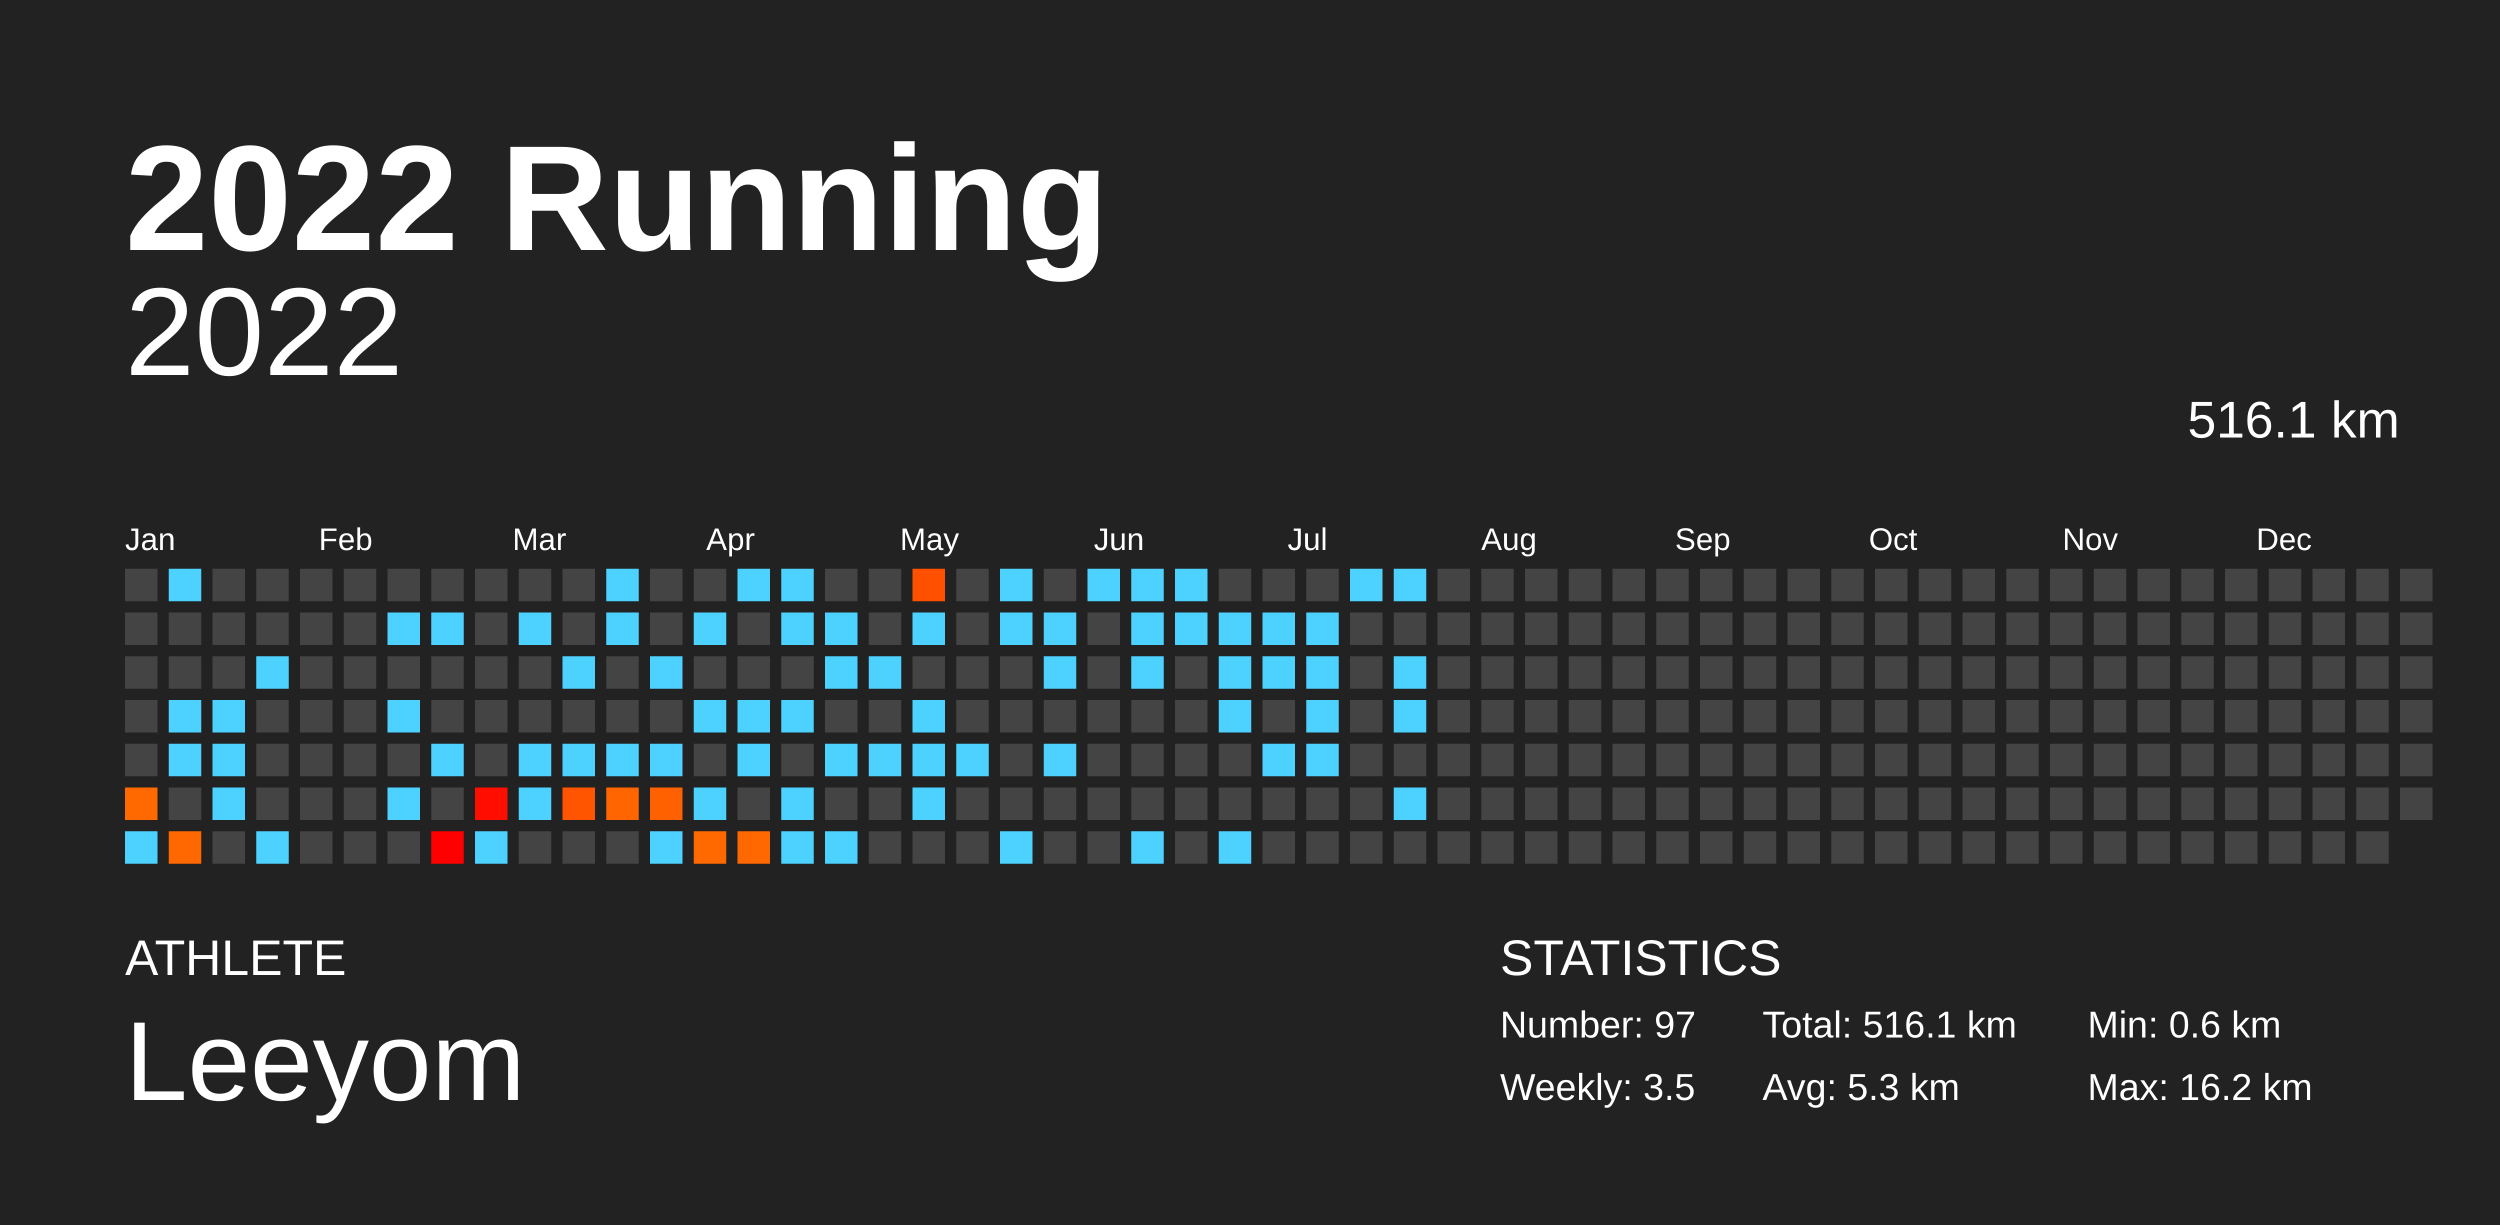
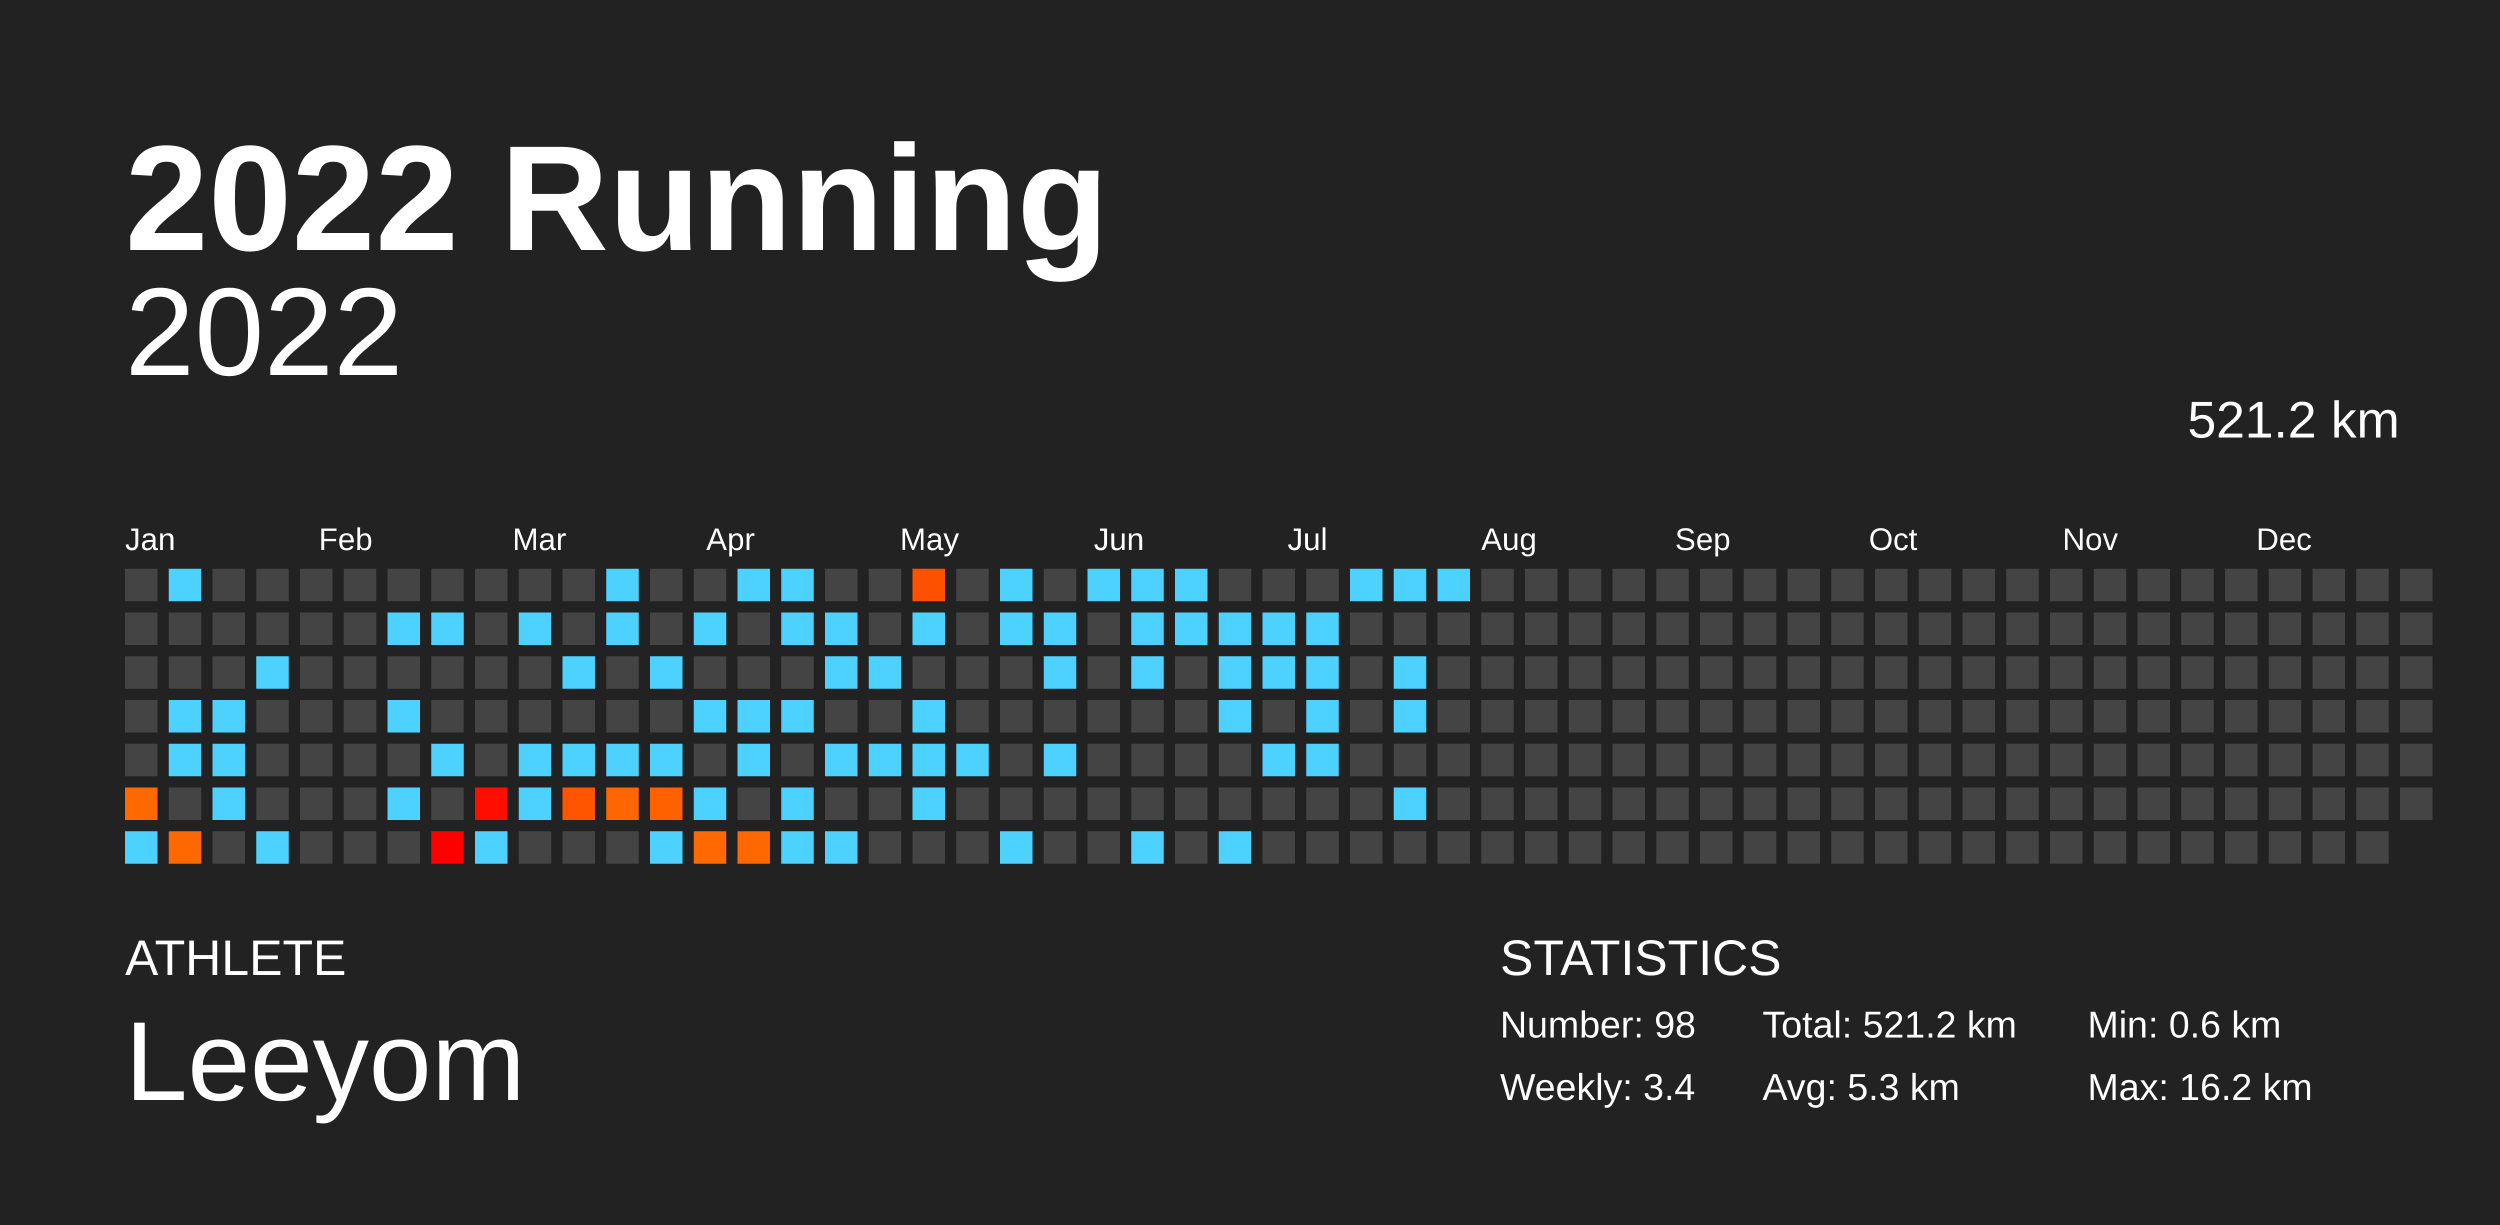
<svg xmlns="http://www.w3.org/2000/svg" baseProfile="full" height="98mm" version="1.1" viewBox="0,0,200,98" width="200mm">
  <defs />
  <rect fill="#222222" height="98" width="200" x="0" y="0" />
  <text fill="#FFFFFF" style="font-size:12px; font-family:Arial; font-weight:bold;" x="10" y="20">2022 Running</text>
  <text fill="#FFFFFF" style="font-size:4px; font-family:Arial" x="10" y="78">ATHLETE</text>
  <text fill="#FFFFFF" style="font-size:9px; font-family:Arial" x="10" y="88">Leeyom</text>
  <text fill="#FFFFFF" style="font-size:4px; font-family:Arial" x="120" y="78">STATISTICS</text>
-   <text fill="#FFFFFF" style="font-size:3px; font-family:Arial" x="120" y="83">Number: 97</text>
-   <text fill="#FFFFFF" style="font-size:3px; font-family:Arial" x="120" y="88">Weekly: 3.5</text>
-   <text fill="#FFFFFF" style="font-size:3px; font-family:Arial" x="141" y="83">Total: 516.1 km</text>
+   <text fill="#FFFFFF" style="font-size:3px; font-family:Arial" x="120" y="83">Number: 98</text>
+   <text fill="#FFFFFF" style="font-size:3px; font-family:Arial" x="120" y="88">Weekly: 3.4</text>
+   <text fill="#FFFFFF" style="font-size:3px; font-family:Arial" x="141" y="83">Total: 521.2 km</text>
  <text fill="#FFFFFF" style="font-size:3px; font-family:Arial" x="141" y="88">Avg: 5.3 km</text>
  <text fill="#FFFFFF" style="font-size:3px; font-family:Arial" x="167" y="83">Min: 0.6 km</text>
  <text fill="#FFFFFF" style="font-size:3px; font-family:Arial" x="167" y="88">Max: 16.2 km</text>
  <text alignment-baseline="hanging" fill="#FFFFFF" style="font-size:10.0px; font-family:Arial;" x="10" y="30">2022</text>
-   <text alignment-baseline="hanging" fill="#FFFFFF" style="font-size:4.125px; font-family:Arial;" x="175" y="35">516.1 km</text>
+   <text alignment-baseline="hanging" fill="#FFFFFF" style="font-size:4.125px; font-family:Arial;" x="175" y="35">521.2 km</text>
  <text fill="#FFFFFF" style="font-size:2.5px; font-family:Arial" x="10.0" y="44">Jan</text>
  <text fill="#FFFFFF" style="font-size:2.5px; font-family:Arial" x="25.5" y="44">Feb</text>
  <text fill="#FFFFFF" style="font-size:2.5px; font-family:Arial" x="41.0" y="44">Mar</text>
  <text fill="#FFFFFF" style="font-size:2.5px; font-family:Arial" x="56.5" y="44">Apr</text>
  <text fill="#FFFFFF" style="font-size:2.5px; font-family:Arial" x="72.0" y="44">May</text>
  <text fill="#FFFFFF" style="font-size:2.5px; font-family:Arial" x="87.5" y="44">Jun</text>
  <text fill="#FFFFFF" style="font-size:2.5px; font-family:Arial" x="103.0" y="44">Jul</text>
  <text fill="#FFFFFF" style="font-size:2.5px; font-family:Arial" x="118.5" y="44">Aug</text>
  <text fill="#FFFFFF" style="font-size:2.5px; font-family:Arial" x="134.0" y="44">Sep</text>
  <text fill="#FFFFFF" style="font-size:2.5px; font-family:Arial" x="149.5" y="44">Oct</text>
  <text fill="#FFFFFF" style="font-size:2.5px; font-family:Arial" x="165.0" y="44">Nov</text>
  <text fill="#FFFFFF" style="font-size:2.5px; font-family:Arial" x="180.5" y="44">Dec</text>
  <rect fill="#444444" height="2.6" width="2.6" x="10.0" y="45.5" />
  <rect fill="#444444" height="2.6" width="2.6" x="10.0" y="49.0" />
  <rect fill="#444444" height="2.6" width="2.6" x="10.0" y="52.5" />
  <rect fill="#444444" height="2.6" width="2.6" x="10.0" y="56.0" />
  <rect fill="#444444" height="2.6" width="2.6" x="10.0" y="59.5" />
  <rect fill="#ff6900" height="2.6" width="2.6" x="10.0" y="63.0" />
  <rect fill="#4dd2ff" height="2.6" width="2.6" x="10.0" y="66.5" />
  <rect fill="#4dd2ff" height="2.6" width="2.6" x="13.5" y="45.5" />
  <rect fill="#444444" height="2.6" width="2.6" x="13.5" y="49.0" />
  <rect fill="#444444" height="2.6" width="2.6" x="13.5" y="52.5" />
  <rect fill="#4dd2ff" height="2.6" width="2.6" x="13.5" y="56.0" />
  <rect fill="#4dd2ff" height="2.6" width="2.6" x="13.5" y="59.5" />
  <rect fill="#444444" height="2.6" width="2.6" x="13.5" y="63.0" />
  <rect fill="#ff6800" height="2.6" width="2.6" x="13.5" y="66.5" />
  <rect fill="#444444" height="2.6" width="2.6" x="17.0" y="45.5" />
  <rect fill="#444444" height="2.6" width="2.6" x="17.0" y="49.0" />
  <rect fill="#444444" height="2.6" width="2.6" x="17.0" y="52.5" />
  <rect fill="#4dd2ff" height="2.6" width="2.6" x="17.0" y="56.0" />
  <rect fill="#4dd2ff" height="2.6" width="2.6" x="17.0" y="59.5" />
  <rect fill="#4dd2ff" height="2.6" width="2.6" x="17.0" y="63.0" />
  <rect fill="#444444" height="2.6" width="2.6" x="17.0" y="66.5" />
  <rect fill="#444444" height="2.6" width="2.6" x="20.5" y="45.5" />
  <rect fill="#444444" height="2.6" width="2.6" x="20.5" y="49.0" />
  <rect fill="#4dd2ff" height="2.6" width="2.6" x="20.5" y="52.5" />
  <rect fill="#444444" height="2.6" width="2.6" x="20.5" y="56.0" />
  <rect fill="#444444" height="2.6" width="2.6" x="20.5" y="59.5" />
  <rect fill="#444444" height="2.6" width="2.6" x="20.5" y="63.0" />
  <rect fill="#4dd2ff" height="2.6" width="2.6" x="20.5" y="66.5" />
  <rect fill="#444444" height="2.6" width="2.6" x="24.0" y="45.5" />
  <rect fill="#444444" height="2.6" width="2.6" x="24.0" y="49.0" />
  <rect fill="#444444" height="2.6" width="2.6" x="24.0" y="52.5" />
  <rect fill="#444444" height="2.6" width="2.6" x="24.0" y="56.0" />
  <rect fill="#444444" height="2.6" width="2.6" x="24.0" y="59.5" />
  <rect fill="#444444" height="2.6" width="2.6" x="24.0" y="63.0" />
  <rect fill="#444444" height="2.6" width="2.6" x="24.0" y="66.5" />
  <rect fill="#444444" height="2.6" width="2.6" x="27.5" y="45.5" />
  <rect fill="#444444" height="2.6" width="2.6" x="27.5" y="49.0" />
  <rect fill="#444444" height="2.6" width="2.6" x="27.5" y="52.5" />
  <rect fill="#444444" height="2.6" width="2.6" x="27.5" y="56.0" />
  <rect fill="#444444" height="2.6" width="2.6" x="27.5" y="59.5" />
  <rect fill="#444444" height="2.6" width="2.6" x="27.5" y="63.0" />
  <rect fill="#444444" height="2.6" width="2.6" x="27.5" y="66.5" />
  <rect fill="#444444" height="2.6" width="2.6" x="31.0" y="45.5" />
  <rect fill="#4dd2ff" height="2.6" width="2.6" x="31.0" y="49.0" />
  <rect fill="#444444" height="2.6" width="2.6" x="31.0" y="52.5" />
  <rect fill="#4dd2ff" height="2.6" width="2.6" x="31.0" y="56.0" />
  <rect fill="#444444" height="2.6" width="2.6" x="31.0" y="59.5" />
  <rect fill="#4dd2ff" height="2.6" width="2.6" x="31.0" y="63.0" />
  <rect fill="#444444" height="2.6" width="2.6" x="31.0" y="66.5" />
  <rect fill="#444444" height="2.6" width="2.6" x="34.5" y="45.5" />
  <rect fill="#4dd2ff" height="2.6" width="2.6" x="34.5" y="49.0" />
  <rect fill="#444444" height="2.6" width="2.6" x="34.5" y="52.5" />
  <rect fill="#444444" height="2.6" width="2.6" x="34.5" y="56.0" />
  <rect fill="#4dd2ff" height="2.6" width="2.6" x="34.5" y="59.5" />
  <rect fill="#444444" height="2.6" width="2.6" x="34.5" y="63.0" />
  <rect fill="#ff0000" height="2.6" width="2.6" x="34.5" y="66.5" />
  <rect fill="#444444" height="2.6" width="2.6" x="38.0" y="45.5" />
  <rect fill="#444444" height="2.6" width="2.6" x="38.0" y="49.0" />
  <rect fill="#444444" height="2.6" width="2.6" x="38.0" y="52.5" />
  <rect fill="#444444" height="2.6" width="2.6" x="38.0" y="56.0" />
  <rect fill="#444444" height="2.6" width="2.6" x="38.0" y="59.5" />
  <rect fill="#ff0e00" height="2.6" width="2.6" x="38.0" y="63.0" />
  <rect fill="#4dd2ff" height="2.6" width="2.6" x="38.0" y="66.5" />
  <rect fill="#444444" height="2.6" width="2.6" x="41.5" y="45.5" />
  <rect fill="#4dd2ff" height="2.6" width="2.6" x="41.5" y="49.0" />
  <rect fill="#444444" height="2.6" width="2.6" x="41.5" y="52.5" />
  <rect fill="#444444" height="2.6" width="2.6" x="41.5" y="56.0" />
  <rect fill="#4dd2ff" height="2.6" width="2.6" x="41.5" y="59.5" />
  <rect fill="#4dd2ff" height="2.6" width="2.6" x="41.5" y="63.0" />
  <rect fill="#444444" height="2.6" width="2.6" x="41.5" y="66.5" />
  <rect fill="#444444" height="2.6" width="2.6" x="45.0" y="45.5" />
  <rect fill="#444444" height="2.6" width="2.6" x="45.0" y="49.0" />
  <rect fill="#4dd2ff" height="2.6" width="2.6" x="45.0" y="52.5" />
  <rect fill="#444444" height="2.6" width="2.6" x="45.0" y="56.0" />
  <rect fill="#4dd2ff" height="2.6" width="2.6" x="45.0" y="59.5" />
  <rect fill="#ff5400" height="2.6" width="2.6" x="45.0" y="63.0" />
  <rect fill="#444444" height="2.6" width="2.6" x="45.0" y="66.5" />
  <rect fill="#4dd2ff" height="2.6" width="2.6" x="48.5" y="45.5" />
  <rect fill="#4dd2ff" height="2.6" width="2.6" x="48.5" y="49.0" />
  <rect fill="#444444" height="2.6" width="2.6" x="48.5" y="52.5" />
  <rect fill="#444444" height="2.6" width="2.6" x="48.5" y="56.0" />
  <rect fill="#4dd2ff" height="2.6" width="2.6" x="48.5" y="59.5" />
  <rect fill="#ff6500" height="2.6" width="2.6" x="48.5" y="63.0" />
  <rect fill="#444444" height="2.6" width="2.6" x="48.5" y="66.5" />
  <rect fill="#444444" height="2.6" width="2.6" x="52.0" y="45.5" />
  <rect fill="#444444" height="2.6" width="2.6" x="52.0" y="49.0" />
  <rect fill="#4dd2ff" height="2.6" width="2.6" x="52.0" y="52.5" />
  <rect fill="#444444" height="2.6" width="2.6" x="52.0" y="56.0" />
  <rect fill="#4dd2ff" height="2.6" width="2.6" x="52.0" y="59.5" />
  <rect fill="#ff6000" height="2.6" width="2.6" x="52.0" y="63.0" />
  <rect fill="#4dd2ff" height="2.6" width="2.6" x="52.0" y="66.5" />
  <rect fill="#444444" height="2.6" width="2.6" x="55.5" y="45.5" />
  <rect fill="#4dd2ff" height="2.6" width="2.6" x="55.5" y="49.0" />
  <rect fill="#444444" height="2.6" width="2.6" x="55.5" y="52.5" />
  <rect fill="#4dd2ff" height="2.6" width="2.6" x="55.5" y="56.0" />
  <rect fill="#444444" height="2.6" width="2.6" x="55.5" y="59.5" />
  <rect fill="#4dd2ff" height="2.6" width="2.6" x="55.5" y="63.0" />
  <rect fill="#ff6900" height="2.6" width="2.6" x="55.5" y="66.5" />
  <rect fill="#4dd2ff" height="2.6" width="2.6" x="59.0" y="45.5" />
  <rect fill="#444444" height="2.6" width="2.6" x="59.0" y="49.0" />
  <rect fill="#444444" height="2.6" width="2.6" x="59.0" y="52.5" />
  <rect fill="#4dd2ff" height="2.6" width="2.6" x="59.0" y="56.0" />
  <rect fill="#4dd2ff" height="2.6" width="2.6" x="59.0" y="59.5" />
  <rect fill="#444444" height="2.6" width="2.6" x="59.0" y="63.0" />
  <rect fill="#ff6800" height="2.6" width="2.6" x="59.0" y="66.5" />
  <rect fill="#4dd2ff" height="2.6" width="2.6" x="62.5" y="45.5" />
  <rect fill="#4dd2ff" height="2.6" width="2.6" x="62.5" y="49.0" />
  <rect fill="#444444" height="2.6" width="2.6" x="62.5" y="52.5" />
  <rect fill="#4dd2ff" height="2.6" width="2.6" x="62.5" y="56.0" />
  <rect fill="#444444" height="2.6" width="2.6" x="62.5" y="59.5" />
  <rect fill="#4dd2ff" height="2.6" width="2.6" x="62.5" y="63.0" />
  <rect fill="#4dd2ff" height="2.6" width="2.6" x="62.5" y="66.5" />
  <rect fill="#444444" height="2.6" width="2.6" x="66.0" y="45.5" />
  <rect fill="#4dd2ff" height="2.6" width="2.6" x="66.0" y="49.0" />
  <rect fill="#4dd2ff" height="2.6" width="2.6" x="66.0" y="52.5" />
  <rect fill="#444444" height="2.6" width="2.6" x="66.0" y="56.0" />
  <rect fill="#4dd2ff" height="2.6" width="2.6" x="66.0" y="59.5" />
  <rect fill="#444444" height="2.6" width="2.6" x="66.0" y="63.0" />
  <rect fill="#4dd2ff" height="2.6" width="2.6" x="66.0" y="66.5" />
  <rect fill="#444444" height="2.6" width="2.6" x="69.5" y="45.5" />
  <rect fill="#444444" height="2.6" width="2.6" x="69.5" y="49.0" />
  <rect fill="#4dd2ff" height="2.6" width="2.6" x="69.5" y="52.5" />
  <rect fill="#444444" height="2.6" width="2.6" x="69.5" y="56.0" />
  <rect fill="#4dd2ff" height="2.6" width="2.6" x="69.5" y="59.5" />
  <rect fill="#444444" height="2.6" width="2.6" x="69.5" y="63.0" />
  <rect fill="#444444" height="2.6" width="2.6" x="69.5" y="66.5" />
  <rect fill="#ff5000" height="2.6" width="2.6" x="73.0" y="45.5" />
  <rect fill="#4dd2ff" height="2.6" width="2.6" x="73.0" y="49.0" />
  <rect fill="#444444" height="2.6" width="2.6" x="73.0" y="52.5" />
  <rect fill="#4dd2ff" height="2.6" width="2.6" x="73.0" y="56.0" />
  <rect fill="#4dd2ff" height="2.6" width="2.6" x="73.0" y="59.5" />
  <rect fill="#4dd2ff" height="2.6" width="2.6" x="73.0" y="63.0" />
  <rect fill="#444444" height="2.6" width="2.6" x="73.0" y="66.5" />
  <rect fill="#444444" height="2.6" width="2.6" x="76.5" y="45.5" />
  <rect fill="#444444" height="2.6" width="2.6" x="76.5" y="49.0" />
  <rect fill="#444444" height="2.6" width="2.6" x="76.5" y="52.5" />
  <rect fill="#444444" height="2.6" width="2.6" x="76.5" y="56.0" />
  <rect fill="#4dd2ff" height="2.6" width="2.6" x="76.5" y="59.5" />
  <rect fill="#444444" height="2.6" width="2.6" x="76.5" y="63.0" />
  <rect fill="#444444" height="2.6" width="2.6" x="76.5" y="66.5" />
  <rect fill="#4dd2ff" height="2.6" width="2.6" x="80.0" y="45.5" />
  <rect fill="#4dd2ff" height="2.6" width="2.6" x="80.0" y="49.0" />
  <rect fill="#444444" height="2.6" width="2.6" x="80.0" y="52.5" />
  <rect fill="#444444" height="2.6" width="2.6" x="80.0" y="56.0" />
  <rect fill="#444444" height="2.6" width="2.6" x="80.0" y="59.5" />
  <rect fill="#444444" height="2.6" width="2.6" x="80.0" y="63.0" />
  <rect fill="#4dd2ff" height="2.6" width="2.6" x="80.0" y="66.5" />
  <rect fill="#444444" height="2.6" width="2.6" x="83.5" y="45.5" />
  <rect fill="#4dd2ff" height="2.6" width="2.6" x="83.5" y="49.0" />
  <rect fill="#4dd2ff" height="2.6" width="2.6" x="83.5" y="52.5" />
  <rect fill="#444444" height="2.6" width="2.6" x="83.5" y="56.0" />
  <rect fill="#4dd2ff" height="2.6" width="2.6" x="83.5" y="59.5" />
  <rect fill="#444444" height="2.6" width="2.6" x="83.5" y="63.0" />
  <rect fill="#444444" height="2.6" width="2.6" x="83.5" y="66.5" />
  <rect fill="#4dd2ff" height="2.6" width="2.6" x="87.0" y="45.5" />
  <rect fill="#444444" height="2.6" width="2.6" x="87.0" y="49.0" />
  <rect fill="#444444" height="2.6" width="2.6" x="87.0" y="52.5" />
  <rect fill="#444444" height="2.6" width="2.6" x="87.0" y="56.0" />
  <rect fill="#444444" height="2.6" width="2.6" x="87.0" y="59.5" />
  <rect fill="#444444" height="2.6" width="2.6" x="87.0" y="63.0" />
  <rect fill="#444444" height="2.6" width="2.6" x="87.0" y="66.5" />
  <rect fill="#4dd2ff" height="2.6" width="2.6" x="90.5" y="45.5" />
  <rect fill="#4dd2ff" height="2.6" width="2.6" x="90.5" y="49.0" />
  <rect fill="#4dd2ff" height="2.6" width="2.6" x="90.5" y="52.5" />
  <rect fill="#444444" height="2.6" width="2.6" x="90.5" y="56.0" />
  <rect fill="#444444" height="2.6" width="2.6" x="90.5" y="59.5" />
  <rect fill="#444444" height="2.6" width="2.6" x="90.5" y="63.0" />
  <rect fill="#4dd2ff" height="2.6" width="2.6" x="90.5" y="66.5" />
  <rect fill="#4dd2ff" height="2.6" width="2.6" x="94.0" y="45.5" />
  <rect fill="#4dd2ff" height="2.6" width="2.6" x="94.0" y="49.0" />
  <rect fill="#444444" height="2.6" width="2.6" x="94.0" y="52.5" />
  <rect fill="#444444" height="2.6" width="2.6" x="94.0" y="56.0" />
  <rect fill="#444444" height="2.6" width="2.6" x="94.0" y="59.5" />
  <rect fill="#444444" height="2.6" width="2.6" x="94.0" y="63.0" />
  <rect fill="#444444" height="2.6" width="2.6" x="94.0" y="66.5" />
  <rect fill="#444444" height="2.6" width="2.6" x="97.5" y="45.5" />
  <rect fill="#4dd2ff" height="2.6" width="2.6" x="97.5" y="49.0" />
  <rect fill="#4dd2ff" height="2.6" width="2.6" x="97.5" y="52.5" />
  <rect fill="#4dd2ff" height="2.6" width="2.6" x="97.5" y="56.0" />
  <rect fill="#444444" height="2.6" width="2.6" x="97.5" y="59.5" />
  <rect fill="#444444" height="2.6" width="2.6" x="97.5" y="63.0" />
  <rect fill="#4dd2ff" height="2.6" width="2.6" x="97.5" y="66.5" />
  <rect fill="#444444" height="2.6" width="2.6" x="101.0" y="45.5" />
  <rect fill="#4dd2ff" height="2.6" width="2.6" x="101.0" y="49.0" />
  <rect fill="#4dd2ff" height="2.6" width="2.6" x="101.0" y="52.5" />
  <rect fill="#444444" height="2.6" width="2.6" x="101.0" y="56.0" />
  <rect fill="#4dd2ff" height="2.6" width="2.6" x="101.0" y="59.5" />
  <rect fill="#444444" height="2.6" width="2.6" x="101.0" y="63.0" />
  <rect fill="#444444" height="2.6" width="2.6" x="101.0" y="66.5" />
  <rect fill="#444444" height="2.6" width="2.6" x="104.5" y="45.5" />
  <rect fill="#4dd2ff" height="2.6" width="2.6" x="104.5" y="49.0" />
  <rect fill="#4dd2ff" height="2.6" width="2.6" x="104.5" y="52.5" />
  <rect fill="#4dd2ff" height="2.6" width="2.6" x="104.5" y="56.0" />
  <rect fill="#4dd2ff" height="2.6" width="2.6" x="104.5" y="59.5" />
  <rect fill="#444444" height="2.6" width="2.6" x="104.5" y="63.0" />
  <rect fill="#444444" height="2.6" width="2.6" x="104.5" y="66.5" />
  <rect fill="#4dd2ff" height="2.6" width="2.6" x="108.0" y="45.5" />
  <rect fill="#444444" height="2.6" width="2.6" x="108.0" y="49.0" />
  <rect fill="#444444" height="2.6" width="2.6" x="108.0" y="52.5" />
  <rect fill="#444444" height="2.6" width="2.6" x="108.0" y="56.0" />
  <rect fill="#444444" height="2.6" width="2.6" x="108.0" y="59.5" />
  <rect fill="#444444" height="2.6" width="2.6" x="108.0" y="63.0" />
  <rect fill="#444444" height="2.6" width="2.6" x="108.0" y="66.5" />
  <rect fill="#4dd2ff" height="2.6" width="2.6" x="111.5" y="45.5" />
  <rect fill="#444444" height="2.6" width="2.6" x="111.5" y="49.0" />
  <rect fill="#4dd2ff" height="2.6" width="2.6" x="111.5" y="52.5" />
  <rect fill="#4dd2ff" height="2.6" width="2.6" x="111.5" y="56.0" />
  <rect fill="#444444" height="2.6" width="2.6" x="111.5" y="59.5" />
  <rect fill="#4dd2ff" height="2.6" width="2.6" x="111.5" y="63.0" />
  <rect fill="#444444" height="2.6" width="2.6" x="111.5" y="66.5" />
-   <rect fill="#444444" height="2.6" width="2.6" x="115.0" y="45.5" />
+   <rect fill="#4dd2ff" height="2.6" width="2.6" x="115.0" y="45.5" />
  <rect fill="#444444" height="2.6" width="2.6" x="115.0" y="49.0" />
  <rect fill="#444444" height="2.6" width="2.6" x="115.0" y="52.5" />
  <rect fill="#444444" height="2.6" width="2.6" x="115.0" y="56.0" />
  <rect fill="#444444" height="2.6" width="2.6" x="115.0" y="59.5" />
  <rect fill="#444444" height="2.6" width="2.6" x="115.0" y="63.0" />
  <rect fill="#444444" height="2.6" width="2.6" x="115.0" y="66.5" />
  <rect fill="#444444" height="2.6" width="2.6" x="118.5" y="45.5" />
  <rect fill="#444444" height="2.6" width="2.6" x="118.5" y="49.0" />
  <rect fill="#444444" height="2.6" width="2.6" x="118.5" y="52.5" />
  <rect fill="#444444" height="2.6" width="2.6" x="118.5" y="56.0" />
  <rect fill="#444444" height="2.6" width="2.6" x="118.5" y="59.5" />
  <rect fill="#444444" height="2.6" width="2.6" x="118.5" y="63.0" />
  <rect fill="#444444" height="2.6" width="2.6" x="118.5" y="66.5" />
  <rect fill="#444444" height="2.6" width="2.6" x="122.0" y="45.5" />
  <rect fill="#444444" height="2.6" width="2.6" x="122.0" y="49.0" />
  <rect fill="#444444" height="2.6" width="2.6" x="122.0" y="52.5" />
  <rect fill="#444444" height="2.6" width="2.6" x="122.0" y="56.0" />
  <rect fill="#444444" height="2.6" width="2.6" x="122.0" y="59.5" />
  <rect fill="#444444" height="2.6" width="2.6" x="122.0" y="63.0" />
  <rect fill="#444444" height="2.6" width="2.6" x="122.0" y="66.5" />
  <rect fill="#444444" height="2.6" width="2.6" x="125.5" y="45.5" />
  <rect fill="#444444" height="2.6" width="2.6" x="125.5" y="49.0" />
  <rect fill="#444444" height="2.6" width="2.6" x="125.5" y="52.5" />
  <rect fill="#444444" height="2.6" width="2.6" x="125.5" y="56.0" />
  <rect fill="#444444" height="2.6" width="2.6" x="125.5" y="59.5" />
  <rect fill="#444444" height="2.6" width="2.6" x="125.5" y="63.0" />
  <rect fill="#444444" height="2.6" width="2.6" x="125.5" y="66.5" />
  <rect fill="#444444" height="2.6" width="2.6" x="129.0" y="45.5" />
  <rect fill="#444444" height="2.6" width="2.6" x="129.0" y="49.0" />
  <rect fill="#444444" height="2.6" width="2.6" x="129.0" y="52.5" />
  <rect fill="#444444" height="2.6" width="2.6" x="129.0" y="56.0" />
  <rect fill="#444444" height="2.6" width="2.6" x="129.0" y="59.5" />
  <rect fill="#444444" height="2.6" width="2.6" x="129.0" y="63.0" />
  <rect fill="#444444" height="2.6" width="2.6" x="129.0" y="66.5" />
  <rect fill="#444444" height="2.6" width="2.6" x="132.5" y="45.5" />
  <rect fill="#444444" height="2.6" width="2.6" x="132.5" y="49.0" />
  <rect fill="#444444" height="2.6" width="2.6" x="132.5" y="52.5" />
  <rect fill="#444444" height="2.6" width="2.6" x="132.5" y="56.0" />
  <rect fill="#444444" height="2.6" width="2.6" x="132.5" y="59.5" />
  <rect fill="#444444" height="2.6" width="2.6" x="132.5" y="63.0" />
  <rect fill="#444444" height="2.6" width="2.6" x="132.5" y="66.5" />
  <rect fill="#444444" height="2.6" width="2.6" x="136.0" y="45.5" />
  <rect fill="#444444" height="2.6" width="2.6" x="136.0" y="49.0" />
  <rect fill="#444444" height="2.6" width="2.6" x="136.0" y="52.5" />
  <rect fill="#444444" height="2.6" width="2.6" x="136.0" y="56.0" />
  <rect fill="#444444" height="2.6" width="2.6" x="136.0" y="59.5" />
  <rect fill="#444444" height="2.6" width="2.6" x="136.0" y="63.0" />
  <rect fill="#444444" height="2.6" width="2.6" x="136.0" y="66.5" />
  <rect fill="#444444" height="2.6" width="2.6" x="139.5" y="45.5" />
  <rect fill="#444444" height="2.6" width="2.6" x="139.5" y="49.0" />
  <rect fill="#444444" height="2.6" width="2.6" x="139.5" y="52.5" />
  <rect fill="#444444" height="2.6" width="2.6" x="139.5" y="56.0" />
  <rect fill="#444444" height="2.6" width="2.6" x="139.5" y="59.5" />
  <rect fill="#444444" height="2.6" width="2.6" x="139.5" y="63.0" />
  <rect fill="#444444" height="2.6" width="2.6" x="139.5" y="66.5" />
  <rect fill="#444444" height="2.6" width="2.6" x="143.0" y="45.5" />
  <rect fill="#444444" height="2.6" width="2.6" x="143.0" y="49.0" />
  <rect fill="#444444" height="2.6" width="2.6" x="143.0" y="52.5" />
  <rect fill="#444444" height="2.6" width="2.6" x="143.0" y="56.0" />
  <rect fill="#444444" height="2.6" width="2.6" x="143.0" y="59.5" />
  <rect fill="#444444" height="2.6" width="2.6" x="143.0" y="63.0" />
  <rect fill="#444444" height="2.6" width="2.6" x="143.0" y="66.5" />
  <rect fill="#444444" height="2.6" width="2.6" x="146.5" y="45.5" />
  <rect fill="#444444" height="2.6" width="2.6" x="146.5" y="49.0" />
  <rect fill="#444444" height="2.6" width="2.6" x="146.5" y="52.5" />
  <rect fill="#444444" height="2.6" width="2.6" x="146.5" y="56.0" />
  <rect fill="#444444" height="2.6" width="2.6" x="146.5" y="59.5" />
  <rect fill="#444444" height="2.6" width="2.6" x="146.5" y="63.0" />
  <rect fill="#444444" height="2.6" width="2.6" x="146.5" y="66.5" />
  <rect fill="#444444" height="2.6" width="2.6" x="150.0" y="45.5" />
  <rect fill="#444444" height="2.6" width="2.6" x="150.0" y="49.0" />
  <rect fill="#444444" height="2.6" width="2.6" x="150.0" y="52.5" />
  <rect fill="#444444" height="2.6" width="2.6" x="150.0" y="56.0" />
  <rect fill="#444444" height="2.6" width="2.6" x="150.0" y="59.5" />
  <rect fill="#444444" height="2.6" width="2.6" x="150.0" y="63.0" />
  <rect fill="#444444" height="2.6" width="2.6" x="150.0" y="66.5" />
  <rect fill="#444444" height="2.6" width="2.6" x="153.5" y="45.5" />
  <rect fill="#444444" height="2.6" width="2.6" x="153.5" y="49.0" />
  <rect fill="#444444" height="2.6" width="2.6" x="153.5" y="52.5" />
  <rect fill="#444444" height="2.6" width="2.6" x="153.5" y="56.0" />
  <rect fill="#444444" height="2.6" width="2.6" x="153.5" y="59.5" />
  <rect fill="#444444" height="2.6" width="2.6" x="153.5" y="63.0" />
  <rect fill="#444444" height="2.6" width="2.6" x="153.5" y="66.5" />
  <rect fill="#444444" height="2.6" width="2.6" x="157.0" y="45.5" />
  <rect fill="#444444" height="2.6" width="2.6" x="157.0" y="49.0" />
  <rect fill="#444444" height="2.6" width="2.6" x="157.0" y="52.5" />
  <rect fill="#444444" height="2.6" width="2.6" x="157.0" y="56.0" />
  <rect fill="#444444" height="2.6" width="2.6" x="157.0" y="59.5" />
  <rect fill="#444444" height="2.6" width="2.6" x="157.0" y="63.0" />
  <rect fill="#444444" height="2.6" width="2.6" x="157.0" y="66.5" />
  <rect fill="#444444" height="2.6" width="2.6" x="160.5" y="45.5" />
  <rect fill="#444444" height="2.6" width="2.6" x="160.5" y="49.0" />
  <rect fill="#444444" height="2.6" width="2.6" x="160.5" y="52.5" />
  <rect fill="#444444" height="2.6" width="2.6" x="160.5" y="56.0" />
  <rect fill="#444444" height="2.6" width="2.6" x="160.5" y="59.5" />
  <rect fill="#444444" height="2.6" width="2.6" x="160.5" y="63.0" />
  <rect fill="#444444" height="2.6" width="2.6" x="160.5" y="66.5" />
  <rect fill="#444444" height="2.6" width="2.6" x="164.0" y="45.5" />
  <rect fill="#444444" height="2.6" width="2.6" x="164.0" y="49.0" />
  <rect fill="#444444" height="2.6" width="2.6" x="164.0" y="52.5" />
  <rect fill="#444444" height="2.6" width="2.6" x="164.0" y="56.0" />
  <rect fill="#444444" height="2.6" width="2.6" x="164.0" y="59.5" />
  <rect fill="#444444" height="2.6" width="2.6" x="164.0" y="63.0" />
  <rect fill="#444444" height="2.6" width="2.6" x="164.0" y="66.5" />
  <rect fill="#444444" height="2.6" width="2.6" x="167.5" y="45.5" />
  <rect fill="#444444" height="2.6" width="2.6" x="167.5" y="49.0" />
  <rect fill="#444444" height="2.6" width="2.6" x="167.5" y="52.5" />
  <rect fill="#444444" height="2.6" width="2.6" x="167.5" y="56.0" />
  <rect fill="#444444" height="2.6" width="2.6" x="167.5" y="59.5" />
  <rect fill="#444444" height="2.6" width="2.6" x="167.5" y="63.0" />
  <rect fill="#444444" height="2.6" width="2.6" x="167.5" y="66.5" />
  <rect fill="#444444" height="2.6" width="2.6" x="171.0" y="45.5" />
  <rect fill="#444444" height="2.6" width="2.6" x="171.0" y="49.0" />
  <rect fill="#444444" height="2.6" width="2.6" x="171.0" y="52.5" />
  <rect fill="#444444" height="2.6" width="2.6" x="171.0" y="56.0" />
  <rect fill="#444444" height="2.6" width="2.6" x="171.0" y="59.5" />
  <rect fill="#444444" height="2.6" width="2.6" x="171.0" y="63.0" />
  <rect fill="#444444" height="2.6" width="2.6" x="171.0" y="66.5" />
  <rect fill="#444444" height="2.6" width="2.6" x="174.5" y="45.5" />
  <rect fill="#444444" height="2.6" width="2.6" x="174.5" y="49.0" />
  <rect fill="#444444" height="2.6" width="2.6" x="174.5" y="52.5" />
  <rect fill="#444444" height="2.6" width="2.6" x="174.5" y="56.0" />
  <rect fill="#444444" height="2.6" width="2.6" x="174.5" y="59.5" />
  <rect fill="#444444" height="2.6" width="2.6" x="174.5" y="63.0" />
  <rect fill="#444444" height="2.6" width="2.6" x="174.5" y="66.5" />
  <rect fill="#444444" height="2.6" width="2.6" x="178.0" y="45.5" />
  <rect fill="#444444" height="2.6" width="2.6" x="178.0" y="49.0" />
  <rect fill="#444444" height="2.6" width="2.6" x="178.0" y="52.5" />
  <rect fill="#444444" height="2.6" width="2.6" x="178.0" y="56.0" />
  <rect fill="#444444" height="2.6" width="2.6" x="178.0" y="59.5" />
  <rect fill="#444444" height="2.6" width="2.6" x="178.0" y="63.0" />
  <rect fill="#444444" height="2.6" width="2.6" x="178.0" y="66.5" />
  <rect fill="#444444" height="2.6" width="2.6" x="181.5" y="45.5" />
  <rect fill="#444444" height="2.6" width="2.6" x="181.5" y="49.0" />
  <rect fill="#444444" height="2.6" width="2.6" x="181.5" y="52.5" />
  <rect fill="#444444" height="2.6" width="2.6" x="181.5" y="56.0" />
  <rect fill="#444444" height="2.6" width="2.6" x="181.5" y="59.5" />
  <rect fill="#444444" height="2.6" width="2.6" x="181.5" y="63.0" />
  <rect fill="#444444" height="2.6" width="2.6" x="181.5" y="66.5" />
  <rect fill="#444444" height="2.6" width="2.6" x="185.0" y="45.5" />
  <rect fill="#444444" height="2.6" width="2.6" x="185.0" y="49.0" />
  <rect fill="#444444" height="2.6" width="2.6" x="185.0" y="52.5" />
  <rect fill="#444444" height="2.6" width="2.6" x="185.0" y="56.0" />
  <rect fill="#444444" height="2.6" width="2.6" x="185.0" y="59.5" />
  <rect fill="#444444" height="2.6" width="2.6" x="185.0" y="63.0" />
  <rect fill="#444444" height="2.6" width="2.6" x="185.0" y="66.5" />
  <rect fill="#444444" height="2.6" width="2.6" x="188.5" y="45.5" />
  <rect fill="#444444" height="2.6" width="2.6" x="188.5" y="49.0" />
  <rect fill="#444444" height="2.6" width="2.6" x="188.5" y="52.5" />
  <rect fill="#444444" height="2.6" width="2.6" x="188.5" y="56.0" />
  <rect fill="#444444" height="2.6" width="2.6" x="188.5" y="59.5" />
  <rect fill="#444444" height="2.6" width="2.6" x="188.5" y="63.0" />
  <rect fill="#444444" height="2.6" width="2.6" x="188.5" y="66.5" />
  <rect fill="#444444" height="2.6" width="2.6" x="192.0" y="45.5" />
  <rect fill="#444444" height="2.6" width="2.6" x="192.0" y="49.0" />
  <rect fill="#444444" height="2.6" width="2.6" x="192.0" y="52.5" />
  <rect fill="#444444" height="2.6" width="2.6" x="192.0" y="56.0" />
  <rect fill="#444444" height="2.6" width="2.6" x="192.0" y="59.5" />
  <rect fill="#444444" height="2.6" width="2.6" x="192.0" y="63.0" />
</svg>
